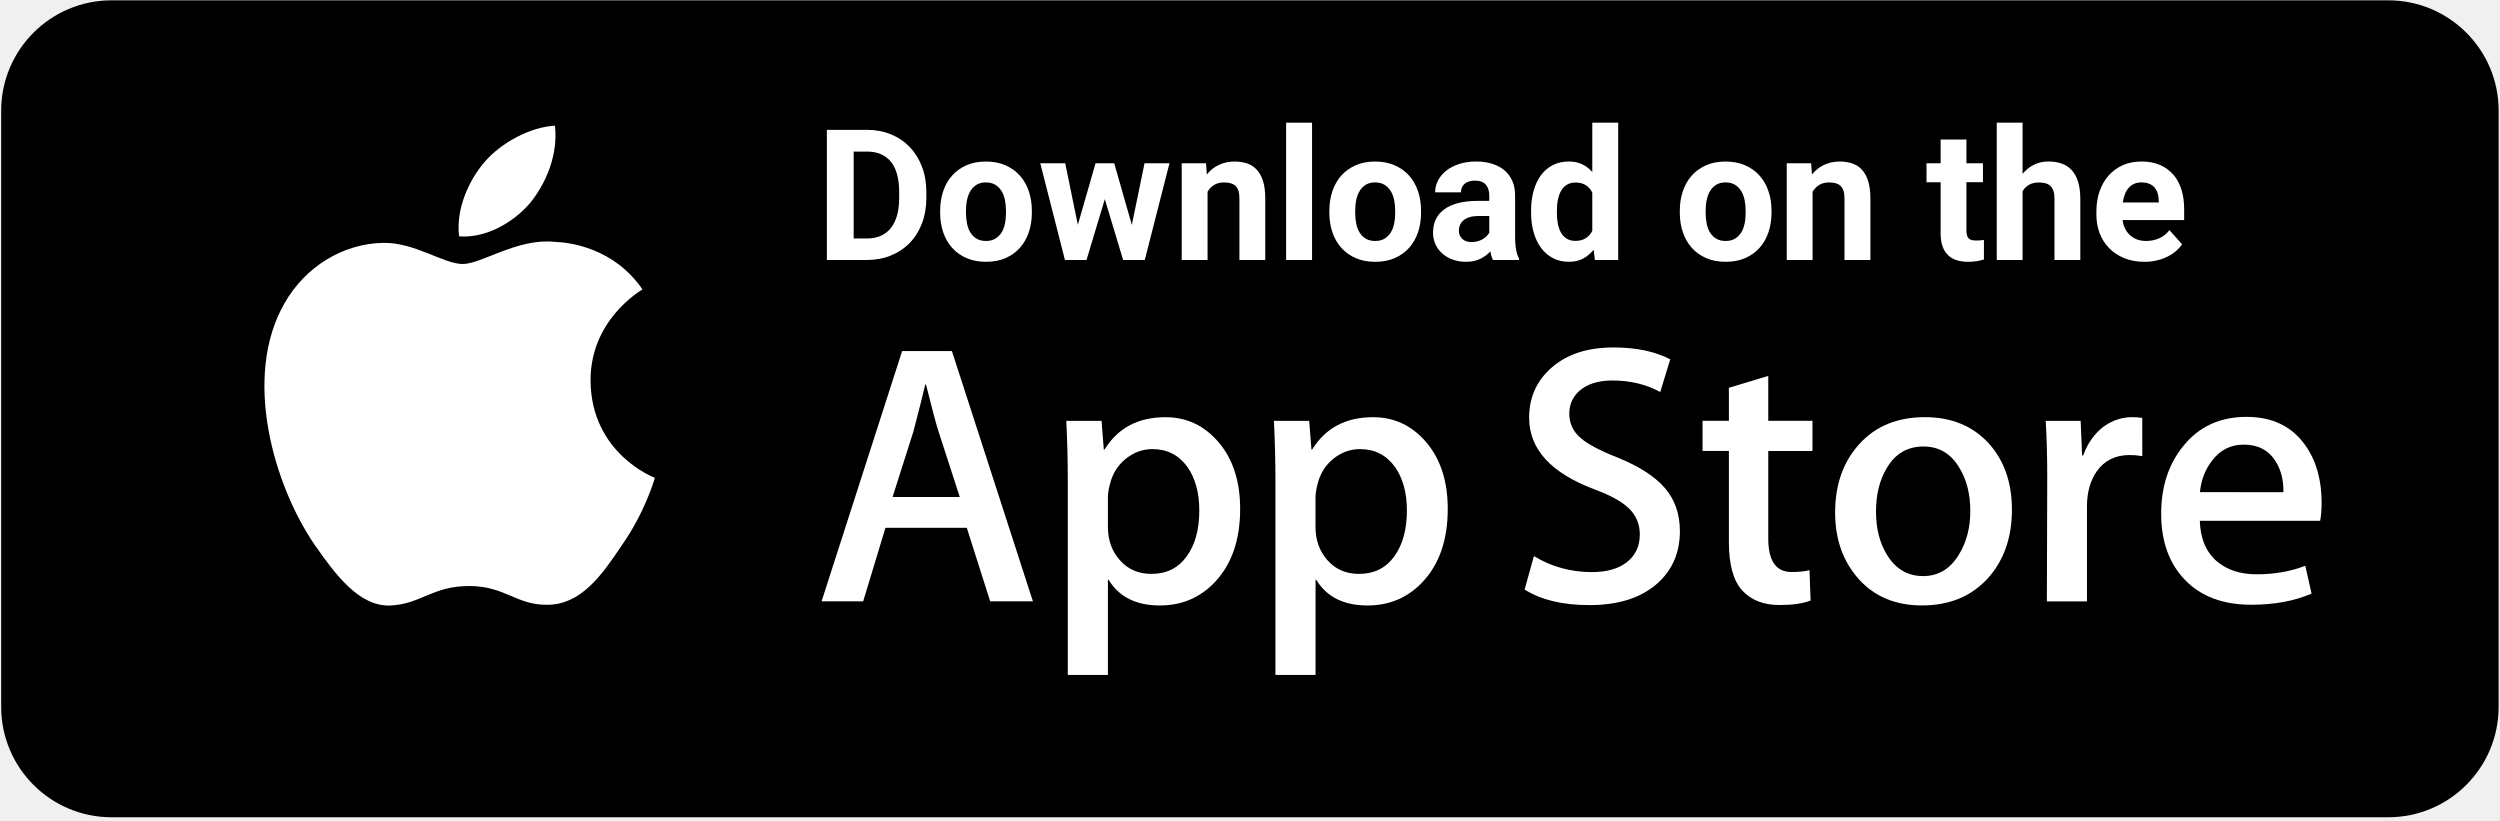
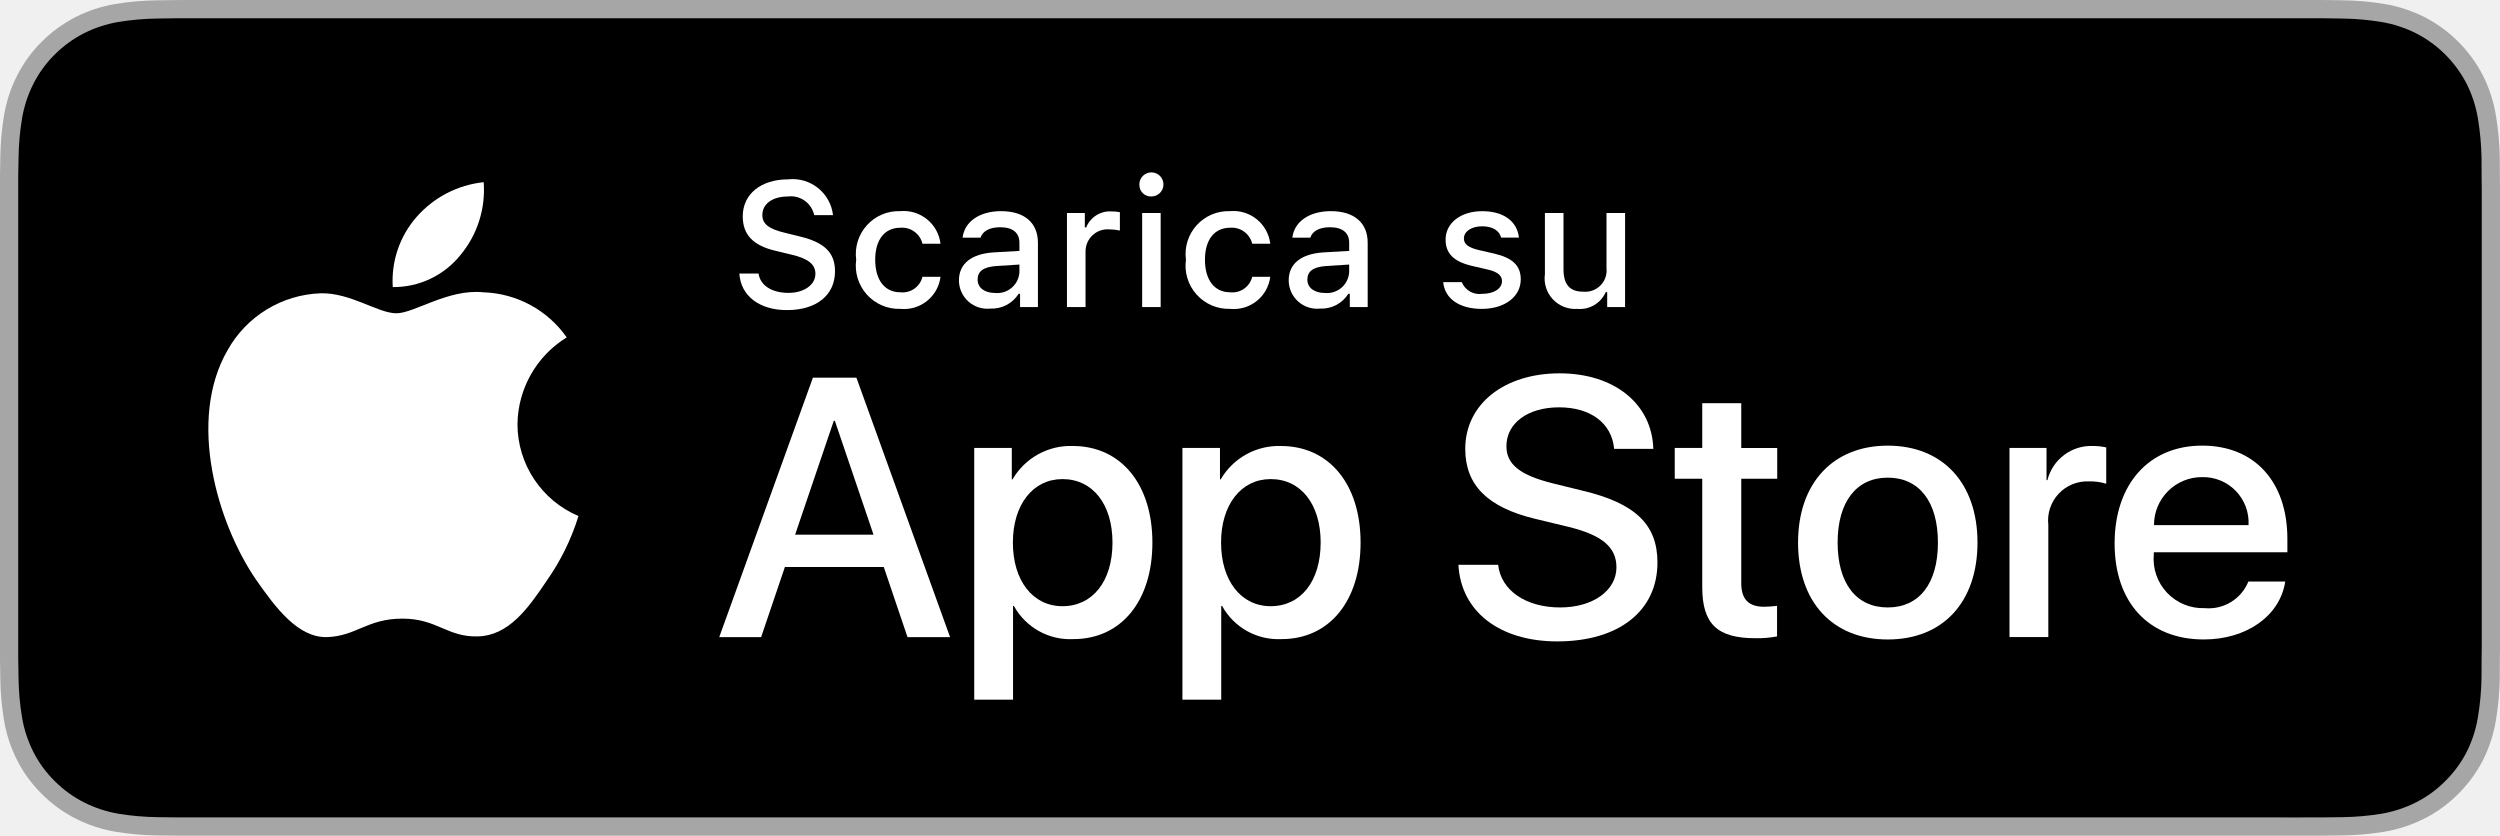
- <svg xmlns="http://www.w3.org/2000/svg" version="1.1" id="Layer_1" x="0px" y="0px" viewBox="2072 -408 6144 2016" enable-background="new 2072 -408 6144 2016" xml:space="preserve">
-   <path d="M8212.6,1329.2c0,149.8-121.5,271.3-271.3,271.3H2346.2c-149.8,0-271.3-121.5-271.3-271.3V-135.9  c0-149.8,121.5-271.3,271.3-271.3h5595.2c149.8,0,271.3,121.5,271.3,271.3L8212.6,1329.2L8212.6,1329.2z" />
+ <svg xmlns="http://www.w3.org/2000/svg" id="livetype" width="119.664" height="40" viewBox="0 0 119.664 40">
  <g>
    <g>
-       <path fill="#FFFFFF" d="M3523.4,528.2c-1.3-149,122-221.5,127.6-224.9c-69.9-101.8-178.1-115.8-216.2-116.9    c-90.9-9.6-179.1,54.4-225.5,54.4c-47.2,0-118.6-53.5-195.5-51.9c-98.9,1.5-191.5,58.8-242.2,147.7    c-104.8,181.4-26.6,447.9,73.7,594.4c50.2,71.8,108.9,152,185.7,149.1c75.1-3.1,103.2-47.9,193.8-47.9    c89.8,0,116.2,47.9,194.5,46.1c80.6-1.3,131.4-72.1,179.8-144.6c58-82.3,81.3-163.3,82.2-167.5    C3679.6,765.8,3524.9,706.7,3523.4,528.2z" />
-       <path fill="#FFFFFF" d="M3375.5,90c40.4-50.5,68-119.3,60.4-189c-58.5,2.6-131.6,40.4-173.7,89.9c-37.3,43.5-70.5,114.9-61.9,182    C3265.8,177.8,3333.3,139.7,3375.5,90z" />
+       <g>
+         <path d="M110.135,0H9.535c-.367,0-.729,0-1.095.002-.306.002-.61.008-.919.013A13.215,13.215,0,0,0,5.517.191a6.665,6.665,0,0,0-1.901.627A6.438,6.438,0,0,0,1.998,1.997,6.258,6.258,0,0,0,.819,3.618a6.601,6.601,0,0,0-.625,1.903,12.993,12.993,0,0,0-.179,2.002C.006,7.83.005,8.138,0,8.444V31.559c.005.31.006.611.015.922a12.992,12.992,0,0,0,.179,2.002,6.588,6.588,0,0,0,.625,1.904A6.208,6.208,0,0,0,1.998,38.001a6.274,6.274,0,0,0,1.619,1.179,6.701,6.701,0,0,0,1.901.631,13.455,13.455,0,0,0,2.004.177c.309.007.613.011.919.011C8.806,40,9.168,40,9.535,40H110.135c.359,0,.725,0,1.084-.002.305,0,.617-.004.922-.011a13.279,13.279,0,0,0,2-.177,6.804,6.804,0,0,0,1.908-.631,6.277,6.277,0,0,0,1.617-1.179,6.395,6.395,0,0,0,1.182-1.614,6.604,6.604,0,0,0,.619-1.904,13.506,13.506,0,0,0,.186-2.002c.004-.311.004-.611.004-.922.008-.363.008-.725.008-1.094V9.536c0-.366,0-.729-.008-1.092,0-.307,0-.614-.004-.921a13.507,13.507,0,0,0-.186-2.002,6.618,6.618,0,0,0-.619-1.903,6.466,6.466,0,0,0-2.799-2.8,6.768,6.768,0,0,0-1.908-.627,13.044,13.044,0,0,0-2-.177c-.305-.005-.617-.011-.922-.013-.359-.002-.725-.002-1.084-.002Z" style="fill: #a6a6a6" />
+         <path d="M8.445,39.125c-.305,0-.602-.004-.904-.011a12.687,12.687,0,0,1-1.869-.163,5.884,5.884,0,0,1-1.657-.548,5.406,5.406,0,0,1-1.397-1.017,5.321,5.321,0,0,1-1.021-1.397,5.722,5.722,0,0,1-.543-1.657,12.414,12.414,0,0,1-.167-1.875c-.006-.211-.015-.913-.015-.913V8.444S.882,7.753.888,7.55a12.37,12.37,0,0,1,.166-1.872,5.755,5.755,0,0,1,.543-1.662A5.373,5.373,0,0,1,2.612,2.618,5.565,5.565,0,0,1,4.014,1.595a5.823,5.823,0,0,1,1.653-.544A12.586,12.586,0,0,1,7.543.887L8.445.875H111.214l.913.013a12.385,12.385,0,0,1,1.858.163,5.938,5.938,0,0,1,1.671.548,5.594,5.594,0,0,1,2.415,2.42,5.763,5.763,0,0,1,.535,1.649,12.995,12.995,0,0,1,.174,1.887c.003.283.003.587.003.89.008.375.008.732.008,1.092V30.465c0,.363,0,.718-.008,1.075,0,.325,0,.623-.004.93a12.731,12.731,0,0,1-.171,1.853,5.739,5.739,0,0,1-.54,1.67,5.48,5.48,0,0,1-1.016,1.386,5.413,5.413,0,0,1-1.399,1.022,5.862,5.862,0,0,1-1.668.55,12.542,12.542,0,0,1-1.869.163c-.293.007-.6.011-.897.011l-1.084.002Z" />
+       </g>
+       <g id="_Group_" data-name="&lt;Group&gt;">
+         <g id="_Group_2" data-name="&lt;Group&gt;">
+           <g id="_Group_3" data-name="&lt;Group&gt;">
+             <path id="_Path_" data-name="&lt;Path&gt;" d="M24.769,20.301a4.949,4.949,0,0,1,2.357-4.152,5.066,5.066,0,0,0-3.991-2.158c-1.679-.176-3.307,1.005-4.163,1.005-.872,0-2.19-.987-3.608-.958a5.315,5.315,0,0,0-4.473,2.728c-1.934,3.348-.491,8.269,1.361,10.976.927,1.325,2.01,2.806,3.428,2.753,1.387-.058,1.905-.884,3.579-.884,1.659,0,2.145.884,3.591.851,1.488-.024,2.426-1.331,3.321-2.669a10.962,10.962,0,0,0,1.518-3.093A4.782,4.782,0,0,1,24.769,20.301Z" style="fill: #fff" />
+             <path id="_Path_2" data-name="&lt;Path&gt;" d="M22.037,12.211a4.872,4.872,0,0,0,1.115-3.491,4.957,4.957,0,0,0-3.208,1.66,4.636,4.636,0,0,0-1.144,3.361A4.099,4.099,0,0,0,22.037,12.211Z" style="fill: #fff" />
+           </g>
+         </g>
+         <g>
+           <path d="M42.302,27.14h-4.733l-1.137,3.356H34.427l4.483-12.418h2.083l4.483,12.418H43.438ZM38.059,25.591h3.752l-1.85-5.447h-.052Z" style="fill: #fff" />
+           <path d="M55.16,25.97c0,2.813-1.506,4.621-3.778,4.621a3.069,3.069,0,0,1-2.849-1.584h-.043v4.484h-1.858V21.442H48.43v1.506h.034a3.212,3.212,0,0,1,2.883-1.601C53.645,21.348,55.16,23.164,55.16,25.97Zm-1.91,0c0-1.833-.947-3.038-2.393-3.038-1.42,0-2.375,1.23-2.375,3.038,0,1.824.955,3.046,2.375,3.046C52.302,29.016,53.25,27.819,53.25,25.97Z" style="fill: #fff" />
+           <path d="M65.125,25.97c0,2.813-1.506,4.621-3.778,4.621a3.069,3.069,0,0,1-2.849-1.584h-.043v4.484h-1.858V21.442H58.395v1.506h.034A3.212,3.212,0,0,1,61.312,21.348C63.61,21.348,65.125,23.164,65.125,25.97Zm-1.91,0c0-1.833-.947-3.038-2.393-3.038-1.42,0-2.375,1.23-2.375,3.038,0,1.824.955,3.046,2.375,3.046C62.267,29.016,63.214,27.819,63.214,25.97Z" style="fill: #fff" />
+           <path d="M71.71,27.036c.138,1.231,1.334,2.04,2.969,2.04,1.566,0,2.693-.809,2.693-1.919,0-.964-.68-1.541-2.289-1.937l-1.609-.388c-2.28-.551-3.339-1.617-3.339-3.348,0-2.143,1.867-3.614,4.519-3.614,2.624,0,4.423,1.472,4.483,3.614h-1.876c-.112-1.239-1.137-1.987-2.634-1.987s-2.521.757-2.521,1.858c0,.878.654,1.395,2.255,1.79l1.368.336c2.548.603,3.606,1.626,3.606,3.442,0,2.323-1.851,3.778-4.794,3.778-2.754,0-4.613-1.421-4.733-3.667Z" style="fill: #fff" />
+           <path d="M83.346,19.3v2.143h1.722v1.472H83.346v4.991c0,.775.345,1.137,1.102,1.137a5.808,5.808,0,0,0,.611-.043v1.463a5.104,5.104,0,0,1-1.032.086c-1.833,0-2.548-.688-2.548-2.444V22.914H80.163V21.442H81.479V19.3Z" style="fill: #fff" />
+           <path d="M86.065,25.97c0-2.849,1.678-4.639,4.294-4.639,2.625,0,4.295,1.79,4.295,4.639,0,2.856-1.661,4.639-4.295,4.639C87.726,30.608,86.065,28.826,86.065,25.97Zm6.695,0c0-1.954-.896-3.107-2.401-3.107s-2.4,1.162-2.4,3.107c0,1.962.895,3.106,2.4,3.106S92.76,27.932,92.76,25.97Z" style="fill: #fff" />
+           <path d="M96.186,21.442h1.772v1.541h.043a2.159,2.159,0,0,1,2.178-1.636,2.866,2.866,0,0,1,.637.069v1.738a2.598,2.598,0,0,0-.835-.112,1.873,1.873,0,0,0-1.937,2.083v5.37h-1.858Z" style="fill: #fff" />
+           <path d="M109.384,27.837c-.25,1.644-1.851,2.771-3.898,2.771-2.634,0-4.269-1.765-4.269-4.596,0-2.84,1.644-4.682,4.19-4.682,2.505,0,4.08,1.721,4.08,4.466v.637h-6.395v.112a2.358,2.358,0,0,0,2.436,2.564,2.048,2.048,0,0,0,2.091-1.273Zm-6.282-2.702h4.526a2.177,2.177,0,0,0-2.221-2.298A2.292,2.292,0,0,0,103.102,25.135Z" style="fill: #fff" />
+         </g>
+       </g>
+     </g>
+     <g id="_Group_4" data-name="&lt;Group&gt;">
+       <g>
+         <path d="M36.309,13.093c.078.566.632.926,1.431.926.744,0,1.29-.384,1.29-.914,0-.455-.348-.728-1.138-.914l-.769-.186c-1.079-.252-1.571-.773-1.571-1.65,0-1.063.868-1.77,2.171-1.77a1.947,1.947,0,0,1,2.15,1.712h-.902A1.139,1.139,0,0,0,37.71,9.405c-.732,0-1.22.352-1.22.889,0,.426.314.67,1.092.852l.657.162c1.224.285,1.729.781,1.729,1.679,0,1.141-.885,1.856-2.299,1.856-1.323,0-2.213-.682-2.279-1.749Z" style="fill: #fff" />
+         <path d="M44.154,11.666a1.005,1.005,0,0,0-1.063-.765c-.744,0-1.199.57-1.199,1.53,0,.976.459,1.559,1.199,1.559a.979.979,0,0,0,1.063-.74h.864a1.762,1.762,0,0,1-1.923,1.534,2.068,2.068,0,0,1-2.113-2.353,2.053,2.053,0,0,1,2.108-2.324,1.777,1.777,0,0,1,1.928,1.559Z" style="fill: #fff" />
+         <path d="M45.9,13.424c0-.811.604-1.278,1.675-1.344l1.22-.07v-.389c0-.476-.314-.744-.922-.744-.496,0-.84.182-.938.5h-.86c.091-.773.818-1.27,1.84-1.27,1.129,0,1.766.562,1.766,1.513v3.077h-.855v-.633h-.07a1.515,1.515,0,0,1-1.353.707A1.36,1.36,0,0,1,45.9,13.424Zm2.895-.385v-.376l-1.1.07c-.62.042-.901.252-.901.649,0,.405.352.641.835.641A1.062,1.062,0,0,0,48.795,13.04Z" style="fill: #fff" />
+         <path d="M51.071,10.195h.855v.69h.066a1.221,1.221,0,0,1,1.216-.765,1.868,1.868,0,0,1,.396.037v.877a2.434,2.434,0,0,0-.496-.054A1.055,1.055,0,0,0,51.96,12.039v2.659h-.889Z" style="fill: #fff" />
+         <path d="M54.538,8.863a.576.576,0,1,1,.575.541A.547.547,0,0,1,54.538,8.863Zm.132,1.332h.886v4.503h-.886Z" style="fill: #fff" />
+         <path d="M59.938,11.666a1.005,1.005,0,0,0-1.063-.765c-.744,0-1.199.57-1.199,1.53,0,.976.459,1.559,1.199,1.559a.979.979,0,0,0,1.063-.74h.864a1.762,1.762,0,0,1-1.923,1.534,2.068,2.068,0,0,1-2.113-2.353,2.053,2.053,0,0,1,2.108-2.324,1.777,1.777,0,0,1,1.928,1.559Z" style="fill: #fff" />
+         <path d="M61.684,13.424c0-.811.604-1.278,1.675-1.344l1.22-.07v-.389c0-.476-.314-.744-.922-.744-.496,0-.84.182-.938.5h-.86c.091-.773.818-1.27,1.84-1.27,1.129,0,1.766.562,1.766,1.513v3.077h-.856v-.633h-.07a1.515,1.515,0,0,1-1.353.707A1.36,1.36,0,0,1,61.684,13.424Zm2.895-.385v-.376l-1.1.07c-.62.042-.901.252-.901.649,0,.405.352.641.835.641A1.062,1.062,0,0,0,64.578,13.04Z" style="fill: #fff" />
+         <path d="M70.943,10.108c1.013,0,1.675.471,1.762,1.265h-.853c-.082-.331-.405-.541-.909-.541-.496,0-.873.235-.873.587,0,.269.228.438.716.55l.748.173c.856.199,1.258.567,1.258,1.229,0,.848-.79,1.414-1.865,1.414-1.071,0-1.77-.484-1.849-1.282h.89a.914.914,0,0,0,.979.562c.554,0,.947-.248.947-.608,0-.269-.211-.442-.662-.55l-.785-.182c-.856-.203-1.253-.587-1.253-1.257C69.194,10.67,69.925,10.108,70.943,10.108Z" style="fill: #fff" />
+         <path d="M77.785,14.698h-.856v-.715h-.07a1.35,1.35,0,0,1-1.36.802,1.462,1.462,0,0,1-1.551-1.667V10.195h.89v2.692c0,.728.293,1.075.946,1.075a1.022,1.022,0,0,0,1.112-1.133V10.195h.89Z" style="fill: #fff" />
+       </g>
    </g>
  </g>
-   <g>
-     <path fill="#FFFFFF" d="M4610.5,1069.9h-105L4448,889.2h-199.9l-54.8,180.7h-102.2l198-615.2h122.3L4610.5,1069.9z M4430.7,813.4   l-52-160.6c-5.5-16.4-15.8-55.1-31-115.9h-1.8c-6.1,26.2-15.8,64.8-29.2,115.9l-51.1,160.6H4430.7z" />
-     <path fill="#FFFFFF" d="M5119.8,842.7c0,75.4-20.4,135.1-61.2,178.9c-36.5,39-81.9,58.4-136,58.4c-58.4,0-100.4-21-126-63h-1.8   v233.7h-98.6V772.4c0-47.4-1.2-96.1-3.7-146h86.7l5.5,70.3h1.8c32.9-53,82.7-79.4,149.7-79.4c52.3,0,96,20.7,131,62   C5102.3,720.7,5119.8,775.2,5119.8,842.7z M5019.4,846.3c0-43.2-9.7-78.8-29.2-106.8c-21.3-29.2-49.9-43.8-85.8-43.8   c-24.3,0-46.4,8.1-66.2,24.2c-19.8,16.2-32.7,37.3-38.8,63.5c-3.1,12.2-4.6,22.2-4.6,30v74c0,32.3,9.9,59.5,29.7,81.7   c19.8,22.2,45.5,33.3,77.1,33.3c37.1,0,66-14.3,86.7-42.9C5009.1,930.9,5019.4,893.2,5019.4,846.3z" />
-     <path fill="#FFFFFF" d="M5630,842.7c0,75.4-20.4,135.1-61.2,178.9c-36.5,39-81.8,58.4-136,58.4c-58.4,0-100.4-21-125.9-63h-1.8   v233.7h-98.6V772.4c0-47.4-1.2-96.1-3.7-146h86.7l5.5,70.3h1.8c32.8-53,82.7-79.4,149.7-79.4c52.3,0,96,20.7,131,62   C5612.5,720.7,5630,775.2,5630,842.7z M5529.6,846.3c0-43.2-9.8-78.8-29.3-106.8c-21.3-29.2-49.8-43.8-85.8-43.8   c-24.4,0-46.4,8.1-66.2,24.2c-19.8,16.2-32.7,37.3-38.7,63.5c-3,12.2-4.6,22.2-4.6,30v74c0,32.3,9.9,59.5,29.6,81.7   c19.8,22.2,45.5,33.3,77.2,33.3c37.1,0,66-14.3,86.7-42.9C5519.3,930.9,5529.6,893.2,5529.6,846.3z" />
-     <path fill="#FFFFFF" d="M6200.5,897.4c0,52.3-18.2,94.9-54.6,127.8c-40.1,35.9-95.9,53.9-167.6,53.9c-66.2,0-119.3-12.8-159.4-38.3   l22.8-82.1c43.3,26.2,90.7,39.3,142.5,39.3c37.1,0,66-8.4,86.8-25.1c20.7-16.7,31-39.2,31-67.2c0-25-8.5-46-25.6-63.1   c-17-17.1-45.3-32.9-84.9-47.6c-107.7-40.2-161.5-99-161.5-176.4c0-50.6,18.9-92,56.6-124.3c37.6-32.3,87.8-48.4,150.6-48.4   c56,0,102.5,9.8,139.6,29.2l-24.6,80.3c-34.7-18.9-73.9-28.3-117.7-28.3c-34.7,0-61.8,8.6-81.2,25.6   c-16.4,15.2-24.6,33.7-24.6,55.7c0,24.3,9.4,44.4,28.2,60.2c16.4,14.6,46.2,30.4,89.5,47.5c52.9,21.3,91.8,46.2,116.8,74.8   C6188,819.3,6200.5,854.9,6200.5,897.4z" />
-     <path fill="#FFFFFF" d="M6526.3,700.3h-108.6v215.4c0,54.8,19.1,82.1,57.5,82.1c17.6,0,32.2-1.5,43.8-4.6l2.7,74.8   c-19.4,7.3-45,10.9-76.6,10.9c-38.9,0-69.3-11.9-91.3-35.6c-21.9-23.8-32.9-63.6-32.9-119.6V700.2h-64.7v-74h64.7V545l96.8-29.2   v110.4h108.6V700.3z" />
-     <path fill="#FFFFFF" d="M7016.5,844.5c0,68.2-19.5,124.2-58.4,167.9c-40.8,45.1-95,67.5-162.5,67.5c-65.1,0-116.9-21.6-155.6-64.8   c-38.6-43.2-58-97.7-58-163.4c0-68.7,19.9-125,59.8-168.8c39.8-43.8,93.5-65.7,161.1-65.7c65.1,0,117.5,21.6,157,64.8   C6997.6,724,7016.5,778.2,7016.5,844.5z M6914.2,847.7c0-40.9-8.7-76-26.4-105.3c-20.7-35.4-50.2-53.1-88.5-53.1   c-39.6,0-69.7,17.7-90.4,53.1c-17.7,29.3-26.4,65-26.4,107.1c0,40.9,8.7,76,26.4,105.2c21.3,35.4,51.1,53.1,89.5,53.1   c37.6,0,67.2-18,88.5-54C6905.1,924,6914.2,888.5,6914.2,847.7z" />
-     <path fill="#FFFFFF" d="M7336.9,713c-9.8-1.8-20.2-2.7-31.1-2.7c-34.7,0-61.5,13.1-80.3,39.3c-16.4,23.1-24.6,52.3-24.6,87.6v232.8   h-98.5l0.9-303.9c0-51.1-1.2-97.7-3.7-139.7h85.8l3.6,84.9h2.7c10.4-29.2,26.8-52.7,49.3-70.3c22-15.9,45.7-23.8,71.2-23.8   c9.1,0,17.3,0.6,24.6,1.8L7336.9,713z" />
-     <path fill="#FFFFFF" d="M7777.6,827.2c0,17.7-1.2,32.5-3.6,44.7h-295.7c1.2,43.8,15.4,77.3,42.9,100.5c24.9,20.7,57.1,31,96.7,31   c43.8,0,83.7-7,119.6-21l15.4,68.4c-42,18.3-91.5,27.4-148.7,27.4c-68.8,0-122.8-20.2-162.1-60.7c-39.2-40.4-58.8-94.8-58.8-162.9   c0-66.9,18.3-122.6,54.8-167c38.3-47.4,90-71.1,155.1-71.1c63.9,0,112.3,23.7,145.2,71.1C7764.6,725.2,7777.6,771.8,7777.6,827.2z    M7683.7,801.6c0.6-29.2-5.8-54.5-19.1-75.8c-17.1-27.4-43.3-41.1-78.5-41.1c-32.2,0-58.4,13.4-78.4,40.2   c-16.4,21.3-26.2,46.9-29.2,76.6L7683.7,801.6L7683.7,801.6z" />
-   </g>
-   <g>
-     <path fill="#FFFFFF" d="M4104.1,231V-88.9h98.4c21.5,0,41.3,3.7,59.2,11.1c17.9,7.4,33.3,17.8,46.1,31.2   c12.8,13.4,22.8,29.5,30,48.2c7.2,18.8,10.8,39.6,10.8,62.4v14.5c0,22.9-3.6,43.6-10.7,62.3c-7.1,18.7-17.1,34.7-30.1,48.1   s-28.5,23.8-46.5,31.1c-18,7.3-37.9,11-59.5,11H4104.1z M4170-35.5v213.6h31.9c26.1,0,45.9-8.6,59.5-25.8   c13.6-17.2,20.4-41.8,20.4-73.7V63.6c0-32.5-6.7-57.2-20.2-73.9c-13.5-16.8-33.2-25.2-59.1-25.2H4170z" />
-     <path fill="#FFFFFF" d="M4382.5,110c0-17.3,2.5-33.3,7.5-48.1c5-14.8,12.2-27.6,21.8-38.3c9.5-10.8,21.3-19.2,35.3-25.4   c14-6.2,29.9-9.2,47.8-9.2c18,0,34.1,3.1,48.1,9.2s25.9,14.6,35.5,25.4c9.6,10.8,16.9,23.5,21.9,38.3c5,14.8,7.5,30.8,7.5,48.1v4.6   c0,17.4-2.5,33.5-7.5,48.2c-5,14.7-12.3,27.5-21.9,38.2c-9.6,10.8-21.4,19.2-35.3,25.3c-13.9,6.1-29.9,9.1-47.9,9.1s-34-3-48-9.1   c-14-6.1-25.8-14.5-35.4-25.3c-9.6-10.8-16.9-23.5-21.9-38.2c-5-14.7-7.5-30.8-7.5-48.2V110z M4446,114.6c0,9.7,0.9,18.8,2.6,27.2   c1.8,8.5,4.6,15.9,8.5,22.1c3.9,6.2,8.9,11.2,15.2,14.8c6.2,3.7,13.9,5.5,23,5.5c8.8,0,16.3-1.8,22.5-5.5   c6.2-3.7,11.3-8.6,15.3-14.8c4-6.2,6.8-13.6,8.6-22.1c1.8-8.5,2.6-17.6,2.6-27.2V110c0-9.4-0.9-18.3-2.6-26.7   c-1.8-8.4-4.6-15.8-8.6-22.2s-9.1-11.4-15.4-15.2c-6.3-3.7-13.9-5.6-22.9-5.6c-8.8,0-16.3,1.9-22.5,5.6   c-6.2,3.7-11.3,8.8-15.2,15.2c-3.9,6.4-6.7,13.8-8.5,22.2c-1.8,8.4-2.6,17.3-2.6,26.7V114.6z" />
-     <path fill="#FFFFFF" d="M4853.6,144.7l31.2-151.4h61.3L4885.4,231h-53.2l-45-149.6l-45,149.6h-53L4628.6-6.7h61.3l31,151.2   l43.5-151.2h45.9L4853.6,144.7z" />
-     <path fill="#FFFFFF" d="M5035.9-6.7l2,27.5c8.2-10.3,18.1-18.1,29.7-23.6c11.6-5.5,24.5-8.2,38.7-8.2c11.3,0,21.5,1.6,30.8,4.7   c9.2,3.2,17.1,8.3,23.7,15.5c6.6,7.2,11.7,16.6,15.3,28.1c3.6,11.6,5.4,25.8,5.4,42.6V231h-63.5V79.4c0-7.6-0.8-13.9-2.5-18.9   c-1.7-5-4.1-8.9-7.4-11.9c-3.2-2.9-7.2-5-11.9-6.3c-4.7-1.2-10.1-1.9-16.3-1.9c-9.4,0-17.4,2.1-24.1,6.2   c-6.7,4.1-12.1,9.7-16.1,16.7V231h-63.5V-6.7H5035.9z" />
-     <path fill="#FFFFFF" d="M5296.5,231h-63.7v-337.5h63.7V231z" />
-     <path fill="#FFFFFF" d="M5339,110c0-17.3,2.5-33.3,7.5-48.1c5-14.8,12.2-27.6,21.8-38.3c9.5-10.8,21.3-19.2,35.3-25.4   c14-6.2,29.9-9.2,47.8-9.2c18,0,34.1,3.1,48.1,9.2s25.9,14.6,35.5,25.4c9.6,10.8,16.9,23.5,21.9,38.3c5,14.8,7.5,30.8,7.5,48.1v4.6   c0,17.4-2.5,33.5-7.5,48.2c-5,14.7-12.3,27.5-21.9,38.2c-9.6,10.8-21.4,19.2-35.3,25.3c-13.9,6.1-29.9,9.1-47.9,9.1s-34-3-48-9.1   c-14-6.1-25.8-14.5-35.4-25.3c-9.6-10.8-16.9-23.5-21.9-38.2c-5-14.7-7.5-30.8-7.5-48.2V110z M5402.5,114.6   c0,9.7,0.9,18.8,2.6,27.2c1.8,8.5,4.6,15.9,8.5,22.1c3.9,6.2,8.9,11.2,15.2,14.8c6.2,3.7,13.9,5.5,23,5.5c8.8,0,16.3-1.8,22.5-5.5   c6.2-3.7,11.3-8.6,15.3-14.8c4-6.2,6.8-13.6,8.6-22.1c1.8-8.5,2.6-17.6,2.6-27.2V110c0-9.4-0.9-18.3-2.6-26.7   c-1.8-8.4-4.6-15.8-8.6-22.2s-9.1-11.4-15.4-15.2c-6.3-3.7-13.9-5.6-22.9-5.6c-8.8,0-16.3,1.9-22.5,5.6   c-6.2,3.7-11.3,8.8-15.2,15.2c-3.9,6.4-6.7,13.8-8.5,22.2c-1.8,8.4-2.6,17.3-2.6,26.7V114.6z" />
-     <path fill="#FFFFFF" d="M5741.1,231c-2.9-5.7-5.1-12.8-6.4-21.3c-6.4,7.2-14.5,13.3-24.3,18.2c-9.7,5-21.6,7.5-35.7,7.5   c-11.4,0-22.1-1.8-32-5.3c-9.9-3.5-18.5-8.4-25.7-14.7c-7.3-6.3-12.9-13.8-17-22.5c-4.1-8.7-6.2-18.3-6.2-28.7   c0-12.4,2.3-23.5,6.9-33.2s11.5-17.9,20.8-24.6c9.2-6.7,20.7-11.9,34.4-15.4c13.7-3.5,29.6-5.3,47.8-5.3h28.3V72.2   c0-11-2.8-19.8-8.5-26.4c-5.6-6.6-14.5-9.9-26.7-9.9c-10.7,0-19.1,2.6-25.2,7.7c-6.1,5.1-9.1,12.2-9.1,21.1h-63.5   c0-10.3,2.4-20,7.1-29.2c4.8-9.2,11.5-17.3,20.3-24.2c8.8-6.9,19.4-12.3,31.9-16.4c12.4-4,26.4-6,41.7-6c13.8,0,26.5,1.8,38.2,5.3   c11.7,3.5,21.8,8.8,30.3,15.7c8.5,7,15.1,15.7,19.9,26.1c4.8,10.5,7.1,22.7,7.1,36.6v100.6c0,6.7,0.2,12.8,0.7,18.1   c0.4,5.3,1,10.2,1.8,14.5c0.7,4.3,1.7,8.2,2.9,11.6c1.2,3.4,2.6,6.7,4.2,9.8v3.7H5741.1z M5688.5,186.9c5.4,0,10.4-0.7,15.1-2   c4.6-1.3,8.8-3,12.4-5.2c3.7-2.1,6.8-4.6,9.6-7.4c2.7-2.8,4.9-5.6,6.5-8.6v-40.9h-26.1c-8.3,0-15.6,0.9-21.8,2.7   c-6.2,1.8-11.2,4.4-15.2,7.7s-6.9,7.2-8.8,11.6c-1.9,4.5-2.9,9.3-2.9,14.6c0,7.9,2.8,14.4,8.3,19.6   C5671.2,184.3,5678.9,186.9,5688.5,186.9z" />
-     <path fill="#FFFFFF" d="M5834.7,110.4c0-18,2.1-34.5,6.3-49.4c4.2-14.9,10.2-27.8,18.1-38.5c7.9-10.7,17.7-19,29.2-24.8   c11.6-5.9,24.8-8.8,39.6-8.8c12.2,0,23,2.3,32.4,6.8c9.4,4.5,17.8,10.9,24.9,19.1v-121.3h63.7V231h-57.3l-3.1-25.3   c-7.5,9.4-16.2,16.7-26.1,21.9c-10,5.2-21.6,7.8-34.9,7.8c-14.6,0-27.7-3-39.2-9.1c-11.5-6.1-21.2-14.5-29.1-25.2   c-7.9-10.7-14-23.4-18.1-38.1c-4.2-14.7-6.3-30.7-6.3-48V110.4z M5898.2,115c0,9.7,0.8,18.7,2.4,27c1.6,8.3,4.2,15.6,7.8,21.9   c3.6,6.2,8.3,11.1,14.1,14.7c5.8,3.6,12.9,5.4,21.2,5.4c10.3,0,18.8-2.2,25.6-6.6c6.8-4.4,12.1-10.5,15.9-18.2V65.4   c-3.8-7.9-9.1-14-15.9-18.3c-6.8-4.3-15.2-6.5-25.2-6.5c-8.3,0-15.5,1.8-21.3,5.4c-5.9,3.6-10.6,8.5-14.2,14.8   c-3.6,6.3-6.2,13.7-7.9,22.2c-1.7,8.5-2.5,17.7-2.5,27.5V115z" />
-     <path fill="#FFFFFF" d="M6200.3,110c0-17.3,2.5-33.3,7.5-48.1c5-14.8,12.2-27.6,21.8-38.3c9.5-10.8,21.3-19.2,35.3-25.4   c14-6.2,29.9-9.2,47.8-9.2c18,0,34.1,3.1,48.1,9.2s25.9,14.6,35.5,25.4c9.6,10.8,16.9,23.5,21.9,38.3c5,14.8,7.5,30.8,7.5,48.1v4.6   c0,17.4-2.5,33.5-7.5,48.2c-5,14.7-12.3,27.5-21.9,38.2c-9.6,10.8-21.4,19.2-35.3,25.3c-13.9,6.1-29.9,9.1-47.9,9.1s-34-3-48-9.1   c-14-6.1-25.8-14.5-35.4-25.3c-9.6-10.8-16.9-23.5-21.9-38.2c-5-14.7-7.5-30.8-7.5-48.2V110z M6263.8,114.6   c0,9.7,0.9,18.8,2.6,27.2c1.8,8.5,4.6,15.9,8.5,22.1c3.9,6.2,8.9,11.2,15.2,14.8c6.2,3.7,13.9,5.5,23,5.5c8.8,0,16.3-1.8,22.5-5.5   c6.2-3.7,11.3-8.6,15.3-14.8c4-6.2,6.8-13.6,8.6-22.1c1.8-8.5,2.6-17.6,2.6-27.2V110c0-9.4-0.9-18.3-2.6-26.7   c-1.8-8.4-4.6-15.8-8.6-22.2s-9.1-11.4-15.4-15.2c-6.3-3.7-13.9-5.6-22.9-5.6c-8.8,0-16.3,1.9-22.5,5.6   c-6.2,3.7-11.3,8.8-15.2,15.2c-3.9,6.4-6.7,13.8-8.5,22.2c-1.8,8.4-2.6,17.3-2.6,26.7V114.6z" />
-     <path fill="#FFFFFF" d="M6523.1-6.7l2,27.5c8.2-10.3,18.1-18.1,29.7-23.6c11.6-5.5,24.5-8.2,38.7-8.2c11.3,0,21.5,1.6,30.8,4.7   c9.2,3.2,17.1,8.3,23.7,15.5c6.6,7.2,11.7,16.6,15.3,28.1c3.6,11.6,5.4,25.8,5.4,42.6V231H6605V79.4c0-7.6-0.8-13.9-2.5-18.9   c-1.7-5-4.1-8.9-7.4-11.9c-3.2-2.9-7.2-5-11.9-6.3c-4.7-1.2-10.1-1.9-16.3-1.9c-9.4,0-17.4,2.1-24.1,6.2   c-6.7,4.1-12.1,9.7-16.2,16.7V231h-63.5V-6.7H6523.1z" />
-     <path fill="#FFFFFF" d="M6904.7-65.2v58.4h40.6v46.6h-40.6v118.7c0,5,0.5,9.1,1.5,12.3c1,3.2,2.6,5.8,4.6,7.6   c2,1.8,4.6,3.1,7.6,3.7c3,0.7,6.6,1,10.7,1c3.8,0,7.3-0.1,10.4-0.4c3.1-0.3,5.9-0.7,8.2-1.1v48.1c-5.3,1.6-11,3-17.2,4.1   c-6.2,1.1-13.3,1.6-21.2,1.6c-10.4,0-19.8-1.3-28.1-3.8c-8.3-2.6-15.5-6.6-21.4-12.2c-5.9-5.6-10.5-12.8-13.7-21.8   c-3.2-8.9-4.8-19.7-4.8-32.3V39.9h-34.7V-6.7h34.7v-58.4H6904.7z" />
-     <path fill="#FFFFFF" d="M7042.7,19.2c7.9-9.5,17.2-17,27.8-22.3c10.6-5.3,22.5-8,35.7-8c11.7,0,22.4,1.6,32.1,4.9s17.9,8.6,24.8,16   c6.9,7.4,12.2,17,15.9,28.7c3.7,11.7,5.6,25.9,5.6,42.6V231h-63.5V80.7c0-7.6-0.8-14-2.5-19.1c-1.7-5.1-4.1-9.3-7.4-12.4   c-3.2-3.1-7.2-5.4-12-6.7c-4.8-1.3-10.1-2-16.1-2c-10,0-18.2,1.9-24.8,5.8c-6.6,3.9-11.8,9.1-15.6,15.7v169h-63.5v-337.5h63.5V19.2   z" />
-     <path fill="#FFFFFF" d="M7342,235.4c-18.5,0-35-3-49.5-9c-14.6-6-27-14.2-37.1-24.6c-10.2-10.4-17.9-22.6-23.3-36.6   c-5.3-14-8-29-8-44.9v-8.6c0-18,2.6-34.5,7.8-49.5c5.2-15,12.6-27.9,22.2-38.8c9.6-10.8,21.2-19.3,34.9-25.4   c13.7-6.1,29-9.1,46-9.1c17.1,0,32.2,2.8,45.3,8.5c13,5.6,24,13.6,32.8,23.7c8.9,10.2,15.5,22.4,20,36.8   c4.5,14.4,6.7,30.3,6.7,47.9v27h-151.4c1,7.8,3.1,14.8,6.3,21.1c3.1,6.3,7.2,11.7,12.1,16.2c4.9,4.5,10.7,7.9,17.2,10.4   c6.6,2.5,14,3.7,22.2,3.7c11.6,0,22.3-2.2,32.1-6.5c9.8-4.3,18.2-11,25.3-20.1l31.2,34.9c-3.8,5.4-8.6,10.7-14.3,15.8   c-5.7,5.1-12.5,9.7-20.2,13.7c-7.8,4-16.5,7.3-26.3,9.7C7364.2,234.2,7353.5,235.4,7342,235.4z M7334.7,40.3   c-6.9,0-12.9,1.2-18.1,3.6c-5.2,2.4-9.7,5.8-13.4,10.1c-3.7,4.3-6.8,9.5-9.1,15.5c-2.3,6-4,12.7-5.1,20h88.3v-5.1   c-0.1-6.3-1.1-12.2-2.7-17.6c-1.7-5.4-4.3-10.1-7.7-14.1c-3.4-4-7.8-7-13.2-9.2C7348.4,41.4,7342.1,40.3,7334.7,40.3z" />
-   </g>
</svg>
